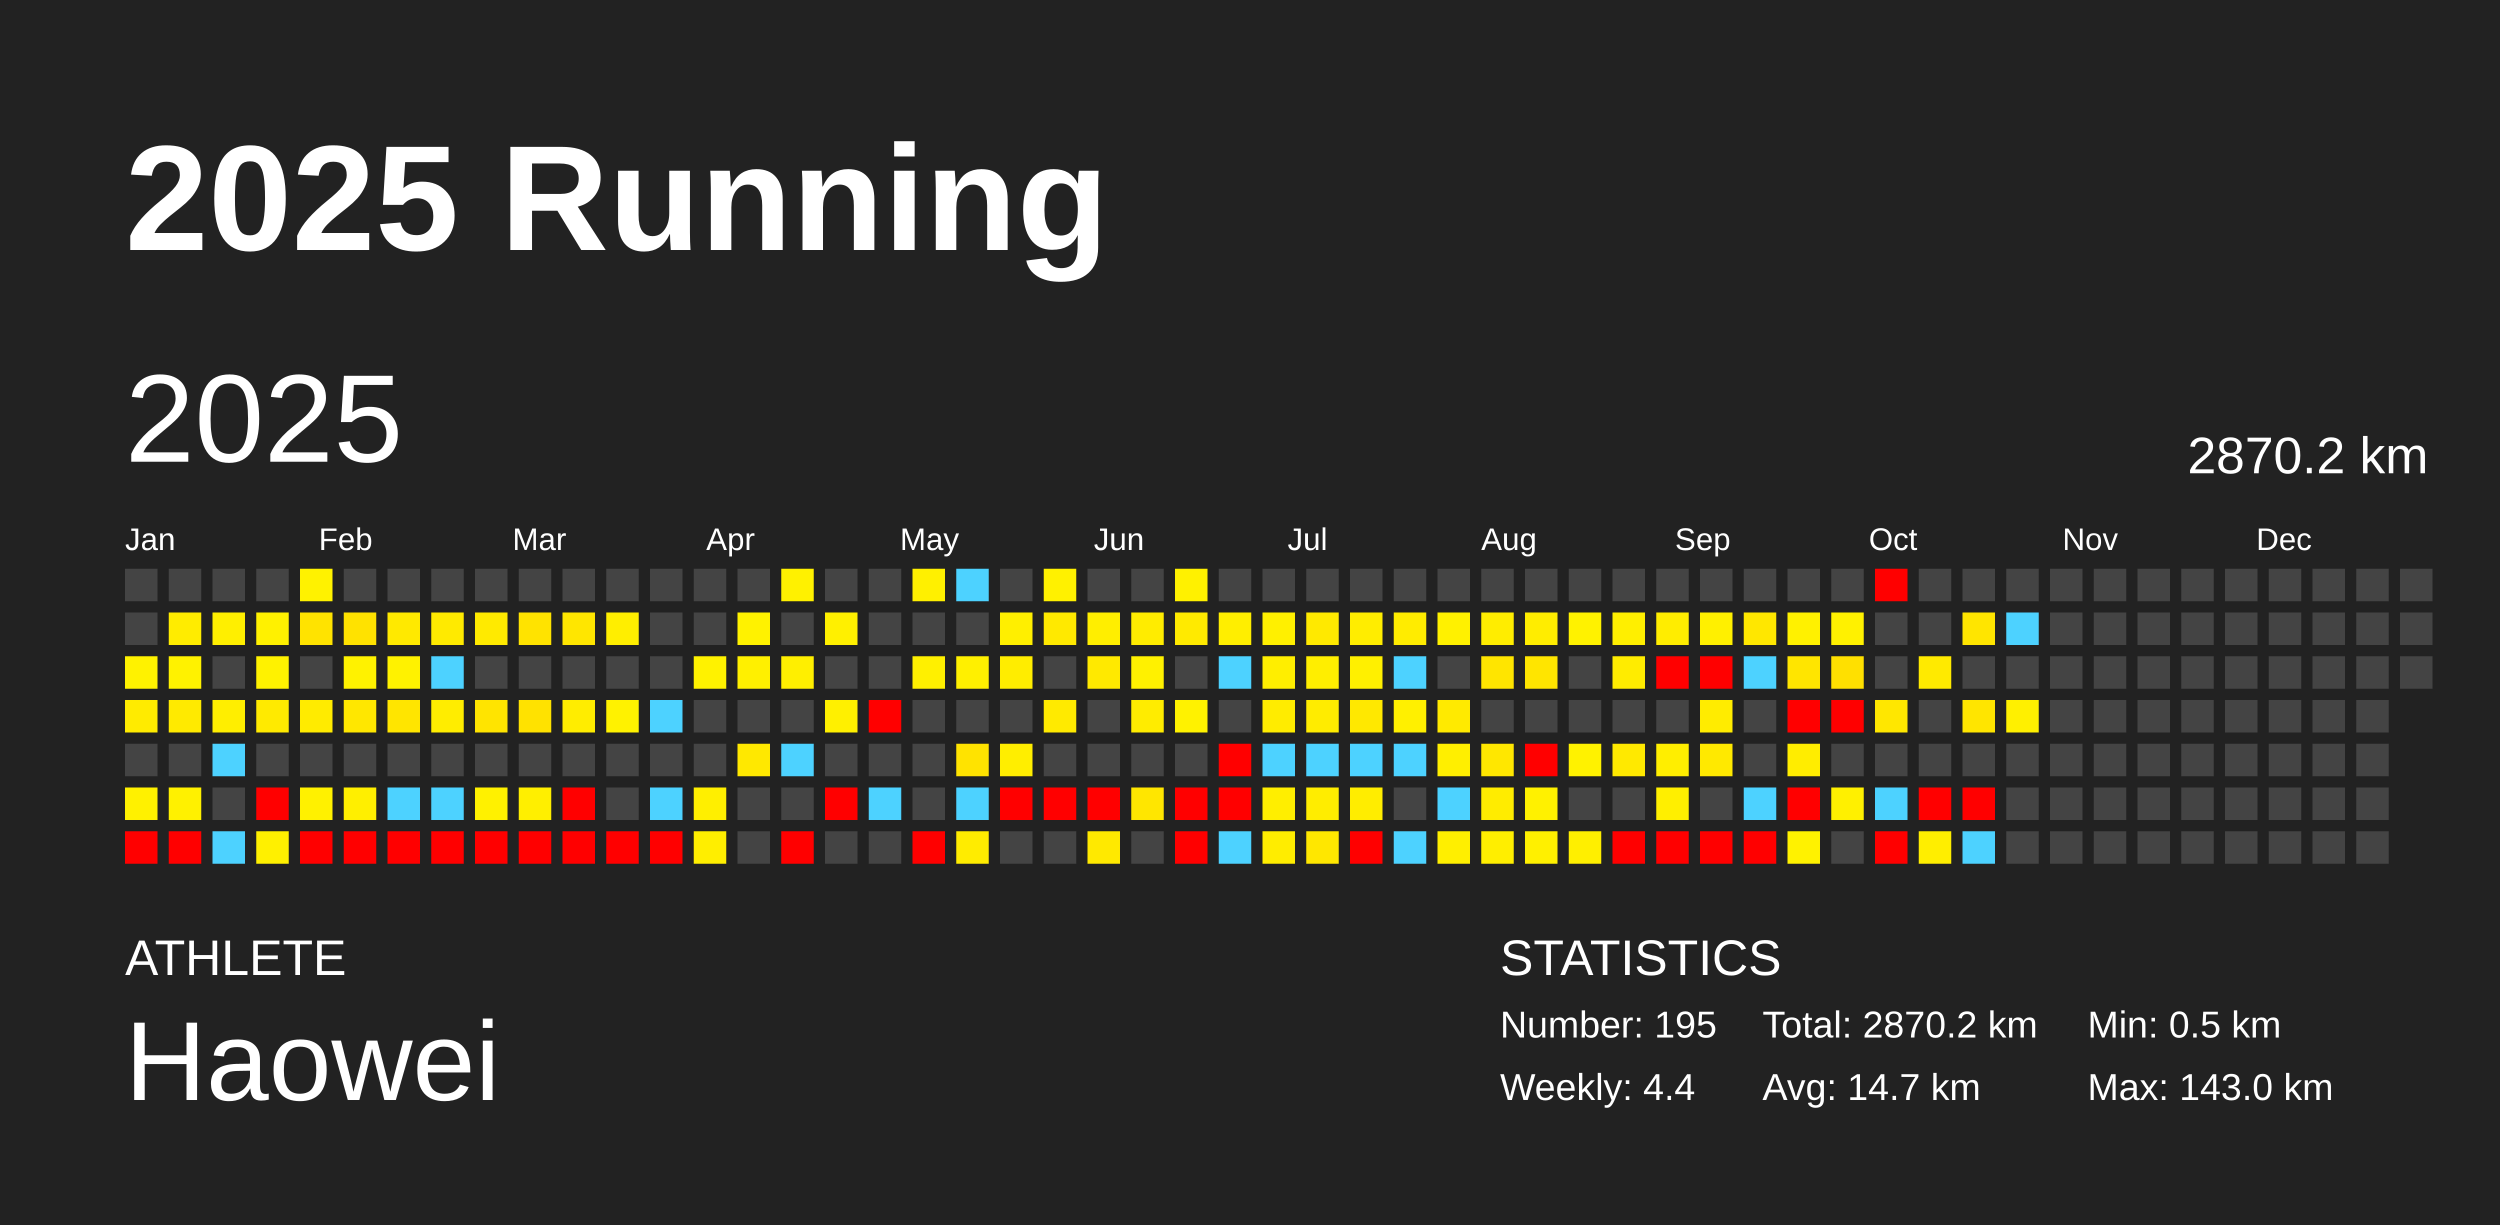
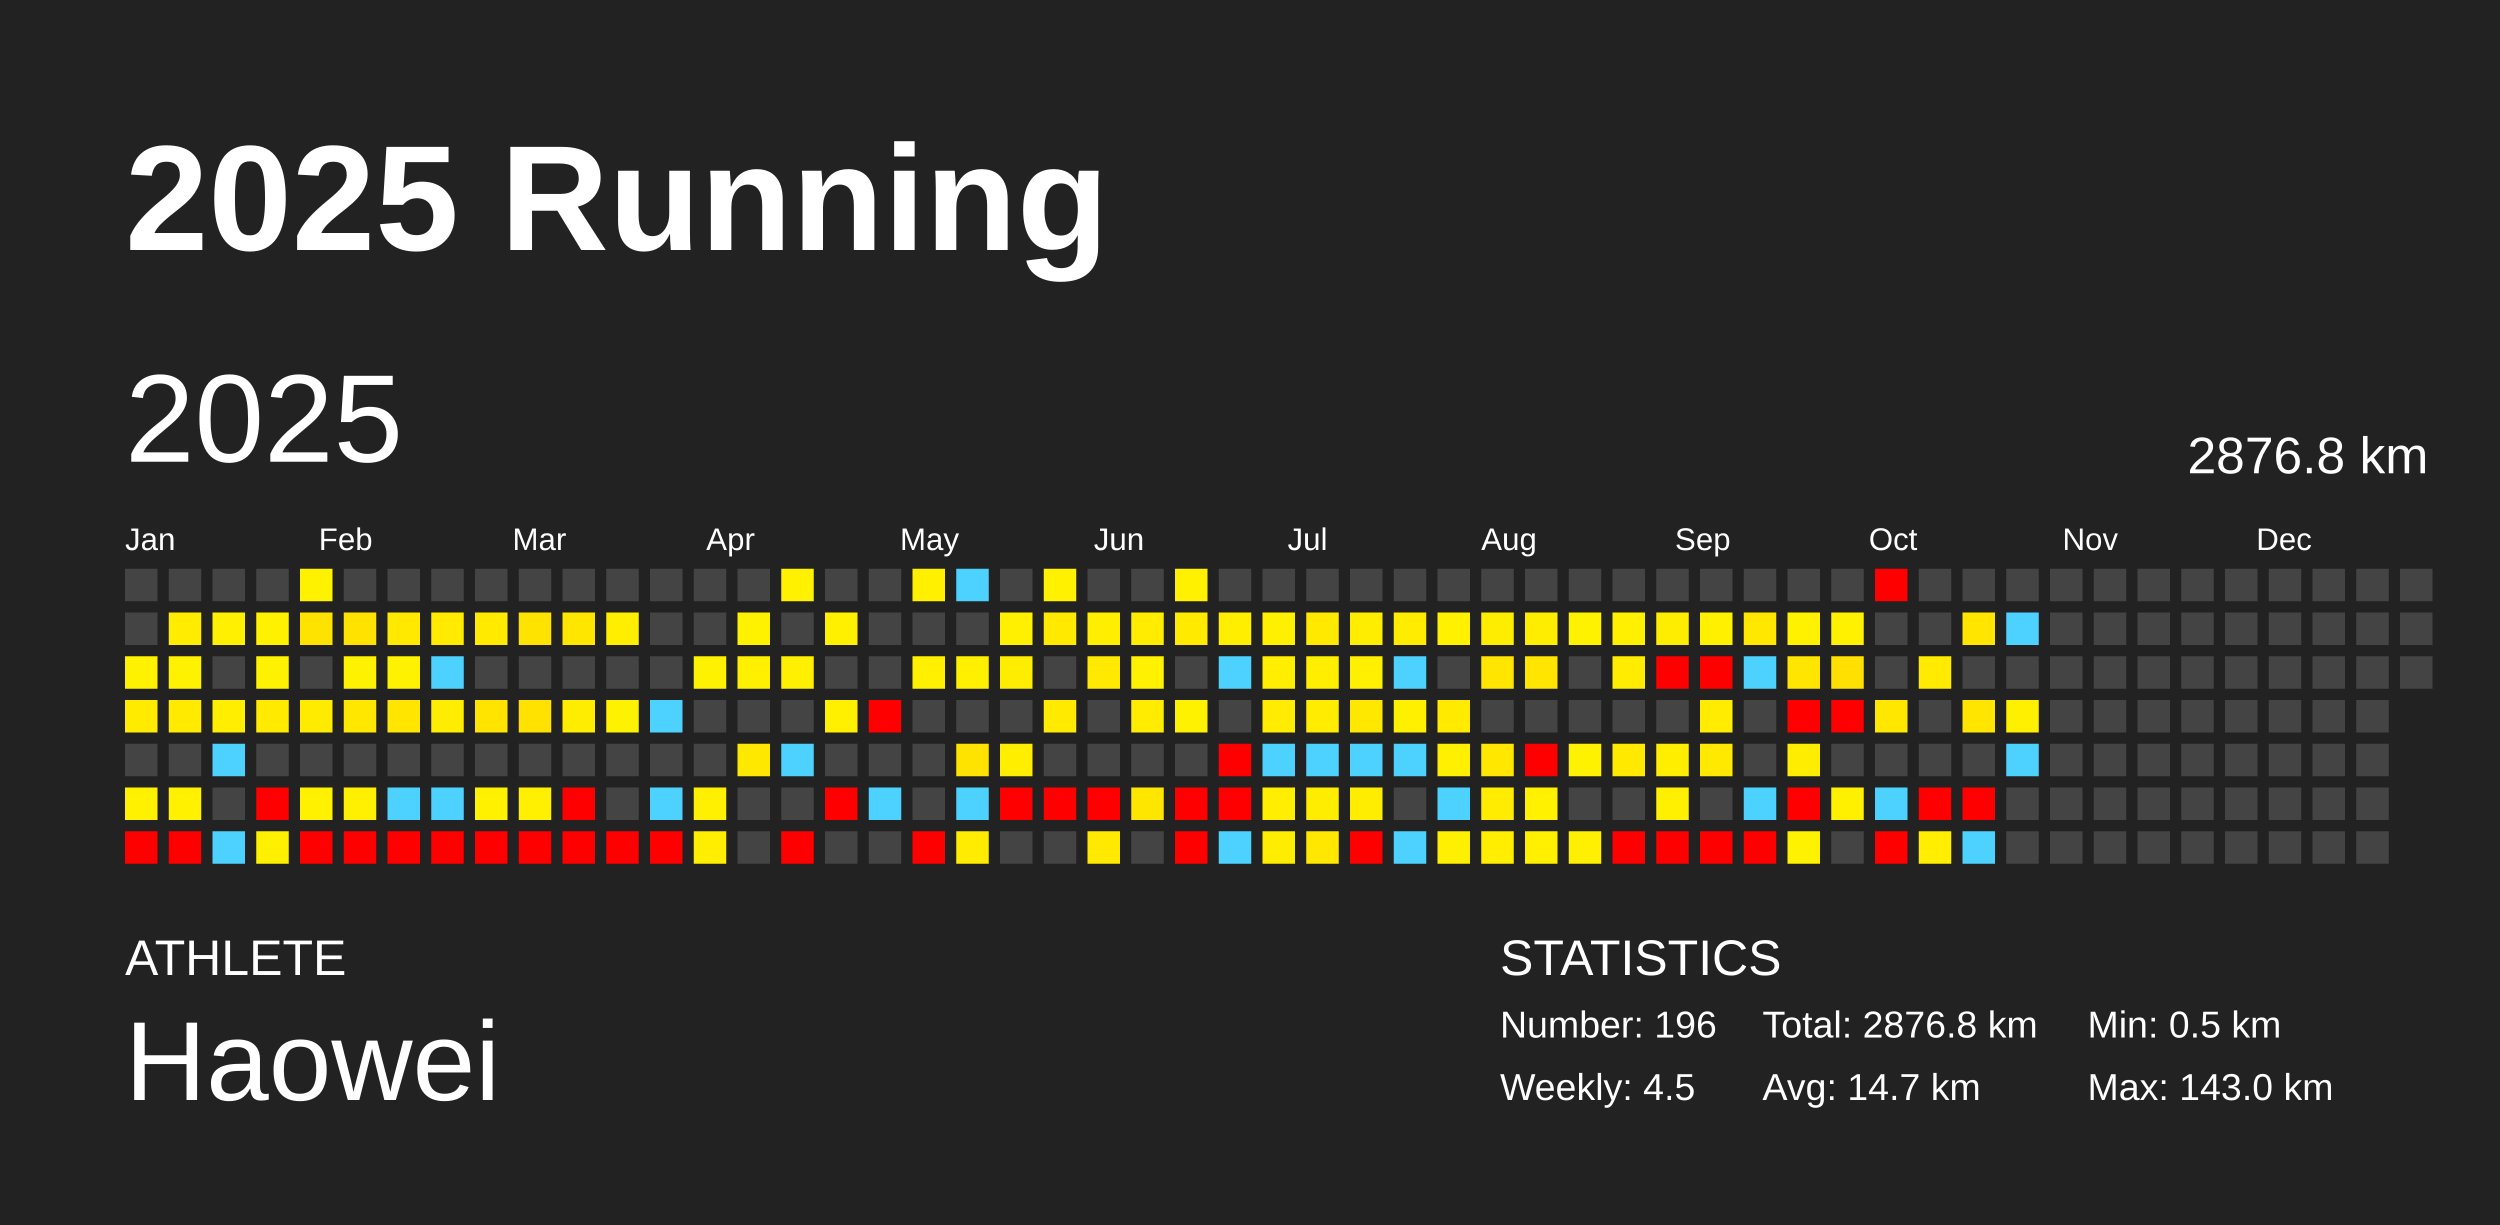
<svg xmlns="http://www.w3.org/2000/svg" baseProfile="full" height="98mm" version="1.1" viewBox="0,0,200,98" width="200mm">
  <defs />
  <rect fill="#222222" height="98" width="200" x="0" y="0" />
  <text fill="#FFFFFF" style="font-size:12px; font-family:Arial; font-weight:bold;" x="10" y="20">2025 Running</text>
  <text fill="#FFFFFF" style="font-size:4px; font-family:Arial" x="10" y="78">ATHLETE</text>
  <text fill="#FFFFFF" style="font-size:9px; font-family:Arial" x="10" y="88">Haowei</text>
  <text fill="#FFFFFF" style="font-size:4px; font-family:Arial" x="120" y="78">STATISTICS</text>
-   <text fill="#FFFFFF" style="font-size:3px; font-family:Arial" x="120" y="83">Number: 195</text>
-   <text fill="#FFFFFF" style="font-size:3px; font-family:Arial" x="120" y="88">Weekly: 4.4</text>
-   <text fill="#FFFFFF" style="font-size:3px; font-family:Arial" x="141" y="83">Total: 2870.2 km</text>
+   <text fill="#FFFFFF" style="font-size:3px; font-family:Arial" x="120" y="83">Number: 196</text>
+   <text fill="#FFFFFF" style="font-size:3px; font-family:Arial" x="120" y="88">Weekly: 4.5</text>
+   <text fill="#FFFFFF" style="font-size:3px; font-family:Arial" x="141" y="83">Total: 2876.8 km</text>
  <text fill="#FFFFFF" style="font-size:3px; font-family:Arial" x="141" y="88">Avg: 14.7 km</text>
  <text fill="#FFFFFF" style="font-size:3px; font-family:Arial" x="167" y="83">Min: 0.5 km</text>
  <text fill="#FFFFFF" style="font-size:3px; font-family:Arial" x="167" y="88">Max: 143.0 km</text>
  <text dominant-baseline="hanging" fill="#FFFFFF" style="font-size:10.0px; font-family:Arial;" x="10" y="30">2025</text>
-   <text dominant-baseline="hanging" fill="#FFFFFF" style="font-size:4.125px; font-family:Arial;" x="175" y="35">2870.2 km</text>
+   <text dominant-baseline="hanging" fill="#FFFFFF" style="font-size:4.125px; font-family:Arial;" x="175" y="35">2876.8 km</text>
  <text fill="#FFFFFF" style="font-size:2.5px; font-family:Arial" x="10.0" y="44">Jan</text>
  <text fill="#FFFFFF" style="font-size:2.5px; font-family:Arial" x="25.5" y="44">Feb</text>
  <text fill="#FFFFFF" style="font-size:2.5px; font-family:Arial" x="41.0" y="44">Mar</text>
  <text fill="#FFFFFF" style="font-size:2.5px; font-family:Arial" x="56.5" y="44">Apr</text>
  <text fill="#FFFFFF" style="font-size:2.5px; font-family:Arial" x="72.0" y="44">May</text>
  <text fill="#FFFFFF" style="font-size:2.5px; font-family:Arial" x="87.5" y="44">Jun</text>
  <text fill="#FFFFFF" style="font-size:2.5px; font-family:Arial" x="103.0" y="44">Jul</text>
  <text fill="#FFFFFF" style="font-size:2.5px; font-family:Arial" x="118.5" y="44">Aug</text>
  <text fill="#FFFFFF" style="font-size:2.5px; font-family:Arial" x="134.0" y="44">Sep</text>
  <text fill="#FFFFFF" style="font-size:2.5px; font-family:Arial" x="149.5" y="44">Oct</text>
  <text fill="#FFFFFF" style="font-size:2.5px; font-family:Arial" x="165.0" y="44">Nov</text>
  <text fill="#FFFFFF" style="font-size:2.5px; font-family:Arial" x="180.5" y="44">Dec</text>
  <rect fill="#444444" height="2.6" width="2.6" x="10.0" y="45.5" />
  <rect fill="#444444" height="2.6" width="2.6" x="10.0" y="49.0" />
  <rect fill="#fff200" height="2.6" width="2.6" x="10.0" y="52.5" />
  <rect fill="#ffeb00" height="2.6" width="2.6" x="10.0" y="56.0" />
  <rect fill="#444444" height="2.6" width="2.6" x="10.0" y="59.5" />
  <rect fill="#fff100" height="2.6" width="2.6" x="10.0" y="63.0" />
  <rect fill="red" height="2.6" width="2.6" x="10.0" y="66.5" />
  <rect fill="#444444" height="2.6" width="2.6" x="13.5" y="45.5" />
  <rect fill="#ffec00" height="2.6" width="2.6" x="13.5" y="49.0" />
  <rect fill="#fff200" height="2.6" width="2.6" x="13.5" y="52.5" />
  <rect fill="#ffea00" height="2.6" width="2.6" x="13.5" y="56.0" />
  <rect fill="#444444" height="2.6" width="2.6" x="13.5" y="59.5" />
  <rect fill="#fff100" height="2.6" width="2.6" x="13.5" y="63.0" />
  <rect fill="red" height="2.6" width="2.6" x="13.5" y="66.5" />
  <rect fill="#444444" height="2.6" width="2.6" x="17.0" y="45.5" />
  <rect fill="#ffef00" height="2.6" width="2.6" x="17.0" y="49.0" />
  <rect fill="#444444" height="2.6" width="2.6" x="17.0" y="52.5" />
  <rect fill="#ffee00" height="2.6" width="2.6" x="17.0" y="56.0" />
  <rect fill="#4dd2ff" height="2.6" width="2.6" x="17.0" y="59.5" />
  <rect fill="#444444" height="2.6" width="2.6" x="17.0" y="63.0" />
  <rect fill="#4dd2ff" height="2.6" width="2.6" x="17.0" y="66.5" />
  <rect fill="#444444" height="2.6" width="2.6" x="20.5" y="45.5" />
  <rect fill="#fff100" height="2.6" width="2.6" x="20.5" y="49.0" />
  <rect fill="#fff200" height="2.6" width="2.6" x="20.5" y="52.5" />
  <rect fill="#ffea00" height="2.6" width="2.6" x="20.5" y="56.0" />
  <rect fill="#444444" height="2.6" width="2.6" x="20.5" y="59.5" />
  <rect fill="red" height="2.6" width="2.6" x="20.5" y="63.0" />
  <rect fill="#fff000" height="2.6" width="2.6" x="20.5" y="66.5" />
  <rect fill="#fff200" height="2.6" width="2.6" x="24.0" y="45.5" />
  <rect fill="#ffe300" height="2.6" width="2.6" x="24.0" y="49.0" />
  <rect fill="#444444" height="2.6" width="2.6" x="24.0" y="52.5" />
  <rect fill="#ffeb00" height="2.6" width="2.6" x="24.0" y="56.0" />
  <rect fill="#444444" height="2.6" width="2.6" x="24.0" y="59.5" />
  <rect fill="#fff100" height="2.6" width="2.6" x="24.0" y="63.0" />
  <rect fill="red" height="2.6" width="2.6" x="24.0" y="66.5" />
  <rect fill="#444444" height="2.6" width="2.6" x="27.5" y="45.5" />
  <rect fill="#ffe200" height="2.6" width="2.6" x="27.5" y="49.0" />
  <rect fill="#fff200" height="2.6" width="2.6" x="27.5" y="52.5" />
  <rect fill="#ffe700" height="2.6" width="2.6" x="27.5" y="56.0" />
  <rect fill="#444444" height="2.6" width="2.6" x="27.5" y="59.5" />
  <rect fill="#ffef00" height="2.6" width="2.6" x="27.5" y="63.0" />
  <rect fill="red" height="2.6" width="2.6" x="27.5" y="66.5" />
  <rect fill="#444444" height="2.6" width="2.6" x="31.0" y="45.5" />
  <rect fill="#ffe900" height="2.6" width="2.6" x="31.0" y="49.0" />
  <rect fill="#fff200" height="2.6" width="2.6" x="31.0" y="52.5" />
  <rect fill="#ffe500" height="2.6" width="2.6" x="31.0" y="56.0" />
  <rect fill="#444444" height="2.6" width="2.6" x="31.0" y="59.5" />
  <rect fill="#4dd2ff" height="2.6" width="2.6" x="31.0" y="63.0" />
  <rect fill="red" height="2.6" width="2.6" x="31.0" y="66.5" />
  <rect fill="#444444" height="2.6" width="2.6" x="34.5" y="45.5" />
  <rect fill="#ffea00" height="2.6" width="2.6" x="34.5" y="49.0" />
  <rect fill="#4dd2ff" height="2.6" width="2.6" x="34.5" y="52.5" />
  <rect fill="#ffed00" height="2.6" width="2.6" x="34.5" y="56.0" />
  <rect fill="#444444" height="2.6" width="2.6" x="34.5" y="59.5" />
  <rect fill="#4dd2ff" height="2.6" width="2.6" x="34.5" y="63.0" />
  <rect fill="red" height="2.6" width="2.6" x="34.5" y="66.5" />
  <rect fill="#444444" height="2.6" width="2.6" x="38.0" y="45.5" />
  <rect fill="#ffea00" height="2.6" width="2.6" x="38.0" y="49.0" />
  <rect fill="#444444" height="2.6" width="2.6" x="38.0" y="52.5" />
  <rect fill="#ffe400" height="2.6" width="2.6" x="38.0" y="56.0" />
  <rect fill="#444444" height="2.6" width="2.6" x="38.0" y="59.5" />
  <rect fill="#fff100" height="2.6" width="2.6" x="38.0" y="63.0" />
  <rect fill="red" height="2.6" width="2.6" x="38.0" y="66.5" />
  <rect fill="#444444" height="2.6" width="2.6" x="41.5" y="45.5" />
  <rect fill="#ffe300" height="2.6" width="2.6" x="41.5" y="49.0" />
  <rect fill="#444444" height="2.6" width="2.6" x="41.5" y="52.5" />
  <rect fill="#ffe200" height="2.6" width="2.6" x="41.5" y="56.0" />
  <rect fill="#444444" height="2.6" width="2.6" x="41.5" y="59.5" />
  <rect fill="#ffef00" height="2.6" width="2.6" x="41.5" y="63.0" />
  <rect fill="red" height="2.6" width="2.6" x="41.5" y="66.5" />
  <rect fill="#444444" height="2.6" width="2.6" x="45.0" y="45.5" />
  <rect fill="#ffe600" height="2.6" width="2.6" x="45.0" y="49.0" />
  <rect fill="#444444" height="2.6" width="2.6" x="45.0" y="52.5" />
  <rect fill="#ffed00" height="2.6" width="2.6" x="45.0" y="56.0" />
  <rect fill="#444444" height="2.6" width="2.6" x="45.0" y="59.5" />
  <rect fill="red" height="2.6" width="2.6" x="45.0" y="63.0" />
  <rect fill="red" height="2.6" width="2.6" x="45.0" y="66.5" />
  <rect fill="#444444" height="2.6" width="2.6" x="48.5" y="45.5" />
  <rect fill="#ffee00" height="2.6" width="2.6" x="48.5" y="49.0" />
  <rect fill="#444444" height="2.6" width="2.6" x="48.5" y="52.5" />
  <rect fill="#fff200" height="2.6" width="2.6" x="48.5" y="56.0" />
  <rect fill="#444444" height="2.6" width="2.6" x="48.5" y="59.5" />
  <rect fill="#444444" height="2.6" width="2.6" x="48.5" y="63.0" />
  <rect fill="red" height="2.6" width="2.6" x="48.5" y="66.5" />
  <rect fill="#444444" height="2.6" width="2.6" x="52.0" y="45.5" />
  <rect fill="#444444" height="2.6" width="2.6" x="52.0" y="49.0" />
  <rect fill="#444444" height="2.6" width="2.6" x="52.0" y="52.5" />
  <rect fill="#4dd2ff" height="2.6" width="2.6" x="52.0" y="56.0" />
  <rect fill="#444444" height="2.6" width="2.6" x="52.0" y="59.5" />
  <rect fill="#4dd2ff" height="2.6" width="2.6" x="52.0" y="63.0" />
  <rect fill="red" height="2.6" width="2.6" x="52.0" y="66.5" />
  <rect fill="#444444" height="2.6" width="2.6" x="55.5" y="45.5" />
  <rect fill="#444444" height="2.6" width="2.6" x="55.5" y="49.0" />
  <rect fill="#fff200" height="2.6" width="2.6" x="55.5" y="52.5" />
  <rect fill="#444444" height="2.6" width="2.6" x="55.5" y="56.0" />
  <rect fill="#444444" height="2.6" width="2.6" x="55.5" y="59.5" />
  <rect fill="#ffef00" height="2.6" width="2.6" x="55.5" y="63.0" />
  <rect fill="#ffee00" height="2.6" width="2.6" x="55.5" y="66.5" />
  <rect fill="#444444" height="2.6" width="2.6" x="59.0" y="45.5" />
  <rect fill="#fff200" height="2.6" width="2.6" x="59.0" y="49.0" />
  <rect fill="#fff000" height="2.6" width="2.6" x="59.0" y="52.5" />
  <rect fill="#444444" height="2.6" width="2.6" x="59.0" y="56.0" />
  <rect fill="#ffe800" height="2.6" width="2.6" x="59.0" y="59.5" />
  <rect fill="#444444" height="2.6" width="2.6" x="59.0" y="63.0" />
  <rect fill="#444444" height="2.6" width="2.6" x="59.0" y="66.5" />
  <rect fill="#fff100" height="2.6" width="2.6" x="62.5" y="45.5" />
  <rect fill="#444444" height="2.6" width="2.6" x="62.5" y="49.0" />
  <rect fill="#ffef00" height="2.6" width="2.6" x="62.5" y="52.5" />
  <rect fill="#444444" height="2.6" width="2.6" x="62.5" y="56.0" />
  <rect fill="#4dd2ff" height="2.6" width="2.6" x="62.5" y="59.5" />
  <rect fill="#444444" height="2.6" width="2.6" x="62.5" y="63.0" />
  <rect fill="red" height="2.6" width="2.6" x="62.5" y="66.5" />
  <rect fill="#444444" height="2.6" width="2.6" x="66.0" y="45.5" />
  <rect fill="#fff000" height="2.6" width="2.6" x="66.0" y="49.0" />
  <rect fill="#444444" height="2.6" width="2.6" x="66.0" y="52.5" />
  <rect fill="#fff000" height="2.6" width="2.6" x="66.0" y="56.0" />
  <rect fill="#444444" height="2.6" width="2.6" x="66.0" y="59.5" />
  <rect fill="red" height="2.6" width="2.6" x="66.0" y="63.0" />
  <rect fill="#444444" height="2.6" width="2.6" x="66.0" y="66.5" />
  <rect fill="#444444" height="2.6" width="2.6" x="69.5" y="45.5" />
  <rect fill="#444444" height="2.6" width="2.6" x="69.5" y="49.0" />
  <rect fill="#444444" height="2.6" width="2.6" x="69.5" y="52.5" />
  <rect fill="red" height="2.6" width="2.6" x="69.5" y="56.0" />
  <rect fill="#444444" height="2.6" width="2.6" x="69.5" y="59.5" />
  <rect fill="#4dd2ff" height="2.6" width="2.6" x="69.5" y="63.0" />
  <rect fill="#444444" height="2.6" width="2.6" x="69.5" y="66.5" />
  <rect fill="#fff000" height="2.6" width="2.6" x="73.0" y="45.5" />
  <rect fill="#444444" height="2.6" width="2.6" x="73.0" y="49.0" />
  <rect fill="#fff000" height="2.6" width="2.6" x="73.0" y="52.5" />
  <rect fill="#444444" height="2.6" width="2.6" x="73.0" y="56.0" />
  <rect fill="#444444" height="2.6" width="2.6" x="73.0" y="59.5" />
  <rect fill="#444444" height="2.6" width="2.6" x="73.0" y="63.0" />
  <rect fill="red" height="2.6" width="2.6" x="73.0" y="66.5" />
  <rect fill="#4dd2ff" height="2.6" width="2.6" x="76.5" y="45.5" />
  <rect fill="#444444" height="2.6" width="2.6" x="76.5" y="49.0" />
  <rect fill="#fff000" height="2.6" width="2.6" x="76.5" y="52.5" />
  <rect fill="#444444" height="2.6" width="2.6" x="76.5" y="56.0" />
  <rect fill="#ffe300" height="2.6" width="2.6" x="76.5" y="59.5" />
  <rect fill="#4dd2ff" height="2.6" width="2.6" x="76.5" y="63.0" />
  <rect fill="#ffec00" height="2.6" width="2.6" x="76.5" y="66.5" />
  <rect fill="#444444" height="2.6" width="2.6" x="80.0" y="45.5" />
  <rect fill="#ffef00" height="2.6" width="2.6" x="80.0" y="49.0" />
  <rect fill="#ffed00" height="2.6" width="2.6" x="80.0" y="52.5" />
  <rect fill="#444444" height="2.6" width="2.6" x="80.0" y="56.0" />
  <rect fill="#ffee00" height="2.6" width="2.6" x="80.0" y="59.5" />
  <rect fill="red" height="2.6" width="2.6" x="80.0" y="63.0" />
  <rect fill="#444444" height="2.6" width="2.6" x="80.0" y="66.5" />
  <rect fill="#fff100" height="2.6" width="2.6" x="83.5" y="45.5" />
  <rect fill="#ffe900" height="2.6" width="2.6" x="83.5" y="49.0" />
  <rect fill="#444444" height="2.6" width="2.6" x="83.5" y="52.5" />
  <rect fill="#ffea00" height="2.6" width="2.6" x="83.5" y="56.0" />
  <rect fill="#444444" height="2.6" width="2.6" x="83.5" y="59.5" />
  <rect fill="red" height="2.6" width="2.6" x="83.5" y="63.0" />
  <rect fill="#444444" height="2.6" width="2.6" x="83.5" y="66.5" />
  <rect fill="#444444" height="2.6" width="2.6" x="87.0" y="45.5" />
  <rect fill="#ffee00" height="2.6" width="2.6" x="87.0" y="49.0" />
  <rect fill="#ffe900" height="2.6" width="2.6" x="87.0" y="52.5" />
  <rect fill="#444444" height="2.6" width="2.6" x="87.0" y="56.0" />
  <rect fill="#444444" height="2.6" width="2.6" x="87.0" y="59.5" />
  <rect fill="red" height="2.6" width="2.6" x="87.0" y="63.0" />
  <rect fill="#ffe900" height="2.6" width="2.6" x="87.0" y="66.5" />
  <rect fill="#444444" height="2.6" width="2.6" x="90.5" y="45.5" />
  <rect fill="#ffec00" height="2.6" width="2.6" x="90.5" y="49.0" />
  <rect fill="#fff100" height="2.6" width="2.6" x="90.5" y="52.5" />
  <rect fill="#ffec00" height="2.6" width="2.6" x="90.5" y="56.0" />
  <rect fill="#444444" height="2.6" width="2.6" x="90.5" y="59.5" />
  <rect fill="#ffe600" height="2.6" width="2.6" x="90.5" y="63.0" />
  <rect fill="#444444" height="2.6" width="2.6" x="90.5" y="66.5" />
  <rect fill="#fff100" height="2.6" width="2.6" x="94.0" y="45.5" />
  <rect fill="#ffea00" height="2.6" width="2.6" x="94.0" y="49.0" />
  <rect fill="#444444" height="2.6" width="2.6" x="94.0" y="52.5" />
  <rect fill="#fff200" height="2.6" width="2.6" x="94.0" y="56.0" />
  <rect fill="#444444" height="2.6" width="2.6" x="94.0" y="59.5" />
  <rect fill="red" height="2.6" width="2.6" x="94.0" y="63.0" />
  <rect fill="red" height="2.6" width="2.6" x="94.0" y="66.5" />
  <rect fill="#444444" height="2.6" width="2.6" x="97.5" y="45.5" />
  <rect fill="#ffee00" height="2.6" width="2.6" x="97.5" y="49.0" />
  <rect fill="#4dd2ff" height="2.6" width="2.6" x="97.5" y="52.5" />
  <rect fill="#444444" height="2.6" width="2.6" x="97.5" y="56.0" />
  <rect fill="red" height="2.6" width="2.6" x="97.5" y="59.5" />
  <rect fill="red" height="2.6" width="2.6" x="97.5" y="63.0" />
  <rect fill="#4dd2ff" height="2.6" width="2.6" x="97.5" y="66.5" />
  <rect fill="#444444" height="2.6" width="2.6" x="101.0" y="45.5" />
  <rect fill="#fff000" height="2.6" width="2.6" x="101.0" y="49.0" />
  <rect fill="#ffee00" height="2.6" width="2.6" x="101.0" y="52.5" />
  <rect fill="#ffec00" height="2.6" width="2.6" x="101.0" y="56.0" />
  <rect fill="#4dd2ff" height="2.6" width="2.6" x="101.0" y="59.5" />
  <rect fill="#ffee00" height="2.6" width="2.6" x="101.0" y="63.0" />
  <rect fill="#ffed00" height="2.6" width="2.6" x="101.0" y="66.5" />
  <rect fill="#444444" height="2.6" width="2.6" x="104.5" y="45.5" />
  <rect fill="#ffe900" height="2.6" width="2.6" x="104.5" y="49.0" />
  <rect fill="#ffee00" height="2.6" width="2.6" x="104.5" y="52.5" />
  <rect fill="#ffec00" height="2.6" width="2.6" x="104.5" y="56.0" />
  <rect fill="#4dd2ff" height="2.6" width="2.6" x="104.5" y="59.5" />
  <rect fill="#ffed00" height="2.6" width="2.6" x="104.5" y="63.0" />
  <rect fill="#ffe700" height="2.6" width="2.6" x="104.5" y="66.5" />
  <rect fill="#444444" height="2.6" width="2.6" x="108.0" y="45.5" />
  <rect fill="#ffed00" height="2.6" width="2.6" x="108.0" y="49.0" />
  <rect fill="#fff000" height="2.6" width="2.6" x="108.0" y="52.5" />
  <rect fill="#ffe800" height="2.6" width="2.6" x="108.0" y="56.0" />
  <rect fill="#4dd2ff" height="2.6" width="2.6" x="108.0" y="59.5" />
  <rect fill="#ffed00" height="2.6" width="2.6" x="108.0" y="63.0" />
  <rect fill="red" height="2.6" width="2.6" x="108.0" y="66.5" />
  <rect fill="#444444" height="2.6" width="2.6" x="111.5" y="45.5" />
  <rect fill="#ffec00" height="2.6" width="2.6" x="111.5" y="49.0" />
  <rect fill="#4dd2ff" height="2.6" width="2.6" x="111.5" y="52.5" />
  <rect fill="#fff000" height="2.6" width="2.6" x="111.5" y="56.0" />
  <rect fill="#4dd2ff" height="2.6" width="2.6" x="111.5" y="59.5" />
  <rect fill="#444444" height="2.6" width="2.6" x="111.5" y="63.0" />
  <rect fill="#4dd2ff" height="2.6" width="2.6" x="111.5" y="66.5" />
  <rect fill="#444444" height="2.6" width="2.6" x="115.0" y="45.5" />
  <rect fill="#fff100" height="2.6" width="2.6" x="115.0" y="49.0" />
  <rect fill="#444444" height="2.6" width="2.6" x="115.0" y="52.5" />
  <rect fill="#ffea00" height="2.6" width="2.6" x="115.0" y="56.0" />
  <rect fill="#ffef00" height="2.6" width="2.6" x="115.0" y="59.5" />
  <rect fill="#4dd2ff" height="2.6" width="2.6" x="115.0" y="63.0" />
  <rect fill="#ffef00" height="2.6" width="2.6" x="115.0" y="66.5" />
  <rect fill="#444444" height="2.6" width="2.6" x="118.5" y="45.5" />
  <rect fill="#ffed00" height="2.6" width="2.6" x="118.5" y="49.0" />
  <rect fill="#ffe500" height="2.6" width="2.6" x="118.5" y="52.5" />
  <rect fill="#444444" height="2.6" width="2.6" x="118.5" y="56.0" />
  <rect fill="#ffe700" height="2.6" width="2.6" x="118.5" y="59.5" />
  <rect fill="#ffec00" height="2.6" width="2.6" x="118.5" y="63.0" />
  <rect fill="#ffee00" height="2.6" width="2.6" x="118.5" y="66.5" />
  <rect fill="#444444" height="2.6" width="2.6" x="122.0" y="45.5" />
  <rect fill="#ffed00" height="2.6" width="2.6" x="122.0" y="49.0" />
  <rect fill="#ffe500" height="2.6" width="2.6" x="122.0" y="52.5" />
  <rect fill="#444444" height="2.6" width="2.6" x="122.0" y="56.0" />
  <rect fill="red" height="2.6" width="2.6" x="122.0" y="59.5" />
  <rect fill="#fff100" height="2.6" width="2.6" x="122.0" y="63.0" />
  <rect fill="#fff000" height="2.6" width="2.6" x="122.0" y="66.5" />
  <rect fill="#444444" height="2.6" width="2.6" x="125.5" y="45.5" />
  <rect fill="#fff200" height="2.6" width="2.6" x="125.5" y="49.0" />
  <rect fill="#444444" height="2.6" width="2.6" x="125.5" y="52.5" />
  <rect fill="#444444" height="2.6" width="2.6" x="125.5" y="56.0" />
  <rect fill="#fff200" height="2.6" width="2.6" x="125.5" y="59.5" />
  <rect fill="#444444" height="2.6" width="2.6" x="125.5" y="63.0" />
  <rect fill="#ffef00" height="2.6" width="2.6" x="125.5" y="66.5" />
  <rect fill="#444444" height="2.6" width="2.6" x="129.0" y="45.5" />
  <rect fill="#ffef00" height="2.6" width="2.6" x="129.0" y="49.0" />
  <rect fill="#ffec00" height="2.6" width="2.6" x="129.0" y="52.5" />
  <rect fill="#444444" height="2.6" width="2.6" x="129.0" y="56.0" />
  <rect fill="#ffe900" height="2.6" width="2.6" x="129.0" y="59.5" />
  <rect fill="#444444" height="2.6" width="2.6" x="129.0" y="63.0" />
  <rect fill="red" height="2.6" width="2.6" x="129.0" y="66.5" />
  <rect fill="#444444" height="2.6" width="2.6" x="132.5" y="45.5" />
  <rect fill="#ffed00" height="2.6" width="2.6" x="132.5" y="49.0" />
  <rect fill="red" height="2.6" width="2.6" x="132.5" y="52.5" />
  <rect fill="#444444" height="2.6" width="2.6" x="132.5" y="56.0" />
  <rect fill="#ffee00" height="2.6" width="2.6" x="132.5" y="59.5" />
  <rect fill="#ffef00" height="2.6" width="2.6" x="132.5" y="63.0" />
  <rect fill="red" height="2.6" width="2.6" x="132.5" y="66.5" />
  <rect fill="#444444" height="2.6" width="2.6" x="136.0" y="45.5" />
  <rect fill="#fff000" height="2.6" width="2.6" x="136.0" y="49.0" />
  <rect fill="red" height="2.6" width="2.6" x="136.0" y="52.5" />
  <rect fill="#ffec00" height="2.6" width="2.6" x="136.0" y="56.0" />
  <rect fill="#ffe900" height="2.6" width="2.6" x="136.0" y="59.5" />
  <rect fill="#444444" height="2.6" width="2.6" x="136.0" y="63.0" />
  <rect fill="red" height="2.6" width="2.6" x="136.0" y="66.5" />
  <rect fill="#444444" height="2.6" width="2.6" x="139.5" y="45.5" />
  <rect fill="#ffe700" height="2.6" width="2.6" x="139.5" y="49.0" />
  <rect fill="#4dd2ff" height="2.6" width="2.6" x="139.5" y="52.5" />
  <rect fill="#444444" height="2.6" width="2.6" x="139.5" y="56.0" />
  <rect fill="#444444" height="2.6" width="2.6" x="139.5" y="59.5" />
  <rect fill="#4dd2ff" height="2.6" width="2.6" x="139.5" y="63.0" />
  <rect fill="red" height="2.6" width="2.6" x="139.5" y="66.5" />
  <rect fill="#444444" height="2.6" width="2.6" x="143.0" y="45.5" />
  <rect fill="#fff100" height="2.6" width="2.6" x="143.0" y="49.0" />
  <rect fill="#ffe500" height="2.6" width="2.6" x="143.0" y="52.5" />
  <rect fill="red" height="2.6" width="2.6" x="143.0" y="56.0" />
  <rect fill="#ffed00" height="2.6" width="2.6" x="143.0" y="59.5" />
  <rect fill="red" height="2.6" width="2.6" x="143.0" y="63.0" />
  <rect fill="#fff200" height="2.6" width="2.6" x="143.0" y="66.5" />
  <rect fill="#444444" height="2.6" width="2.6" x="146.5" y="45.5" />
  <rect fill="#fff100" height="2.6" width="2.6" x="146.5" y="49.0" />
  <rect fill="#ffe000" height="2.6" width="2.6" x="146.5" y="52.5" />
  <rect fill="red" height="2.6" width="2.6" x="146.5" y="56.0" />
  <rect fill="#444444" height="2.6" width="2.6" x="146.5" y="59.5" />
  <rect fill="#fff000" height="2.6" width="2.6" x="146.5" y="63.0" />
  <rect fill="#444444" height="2.6" width="2.6" x="146.5" y="66.5" />
  <rect fill="red" height="2.6" width="2.6" x="150.0" y="45.5" />
  <rect fill="#444444" height="2.6" width="2.6" x="150.0" y="49.0" />
  <rect fill="#444444" height="2.6" width="2.6" x="150.0" y="52.5" />
  <rect fill="#ffe700" height="2.6" width="2.6" x="150.0" y="56.0" />
  <rect fill="#444444" height="2.6" width="2.6" x="150.0" y="59.5" />
  <rect fill="#4dd2ff" height="2.6" width="2.6" x="150.0" y="63.0" />
  <rect fill="red" height="2.6" width="2.6" x="150.0" y="66.5" />
  <rect fill="#444444" height="2.6" width="2.6" x="153.5" y="45.5" />
  <rect fill="#444444" height="2.6" width="2.6" x="153.5" y="49.0" />
  <rect fill="#ffea00" height="2.6" width="2.6" x="153.5" y="52.5" />
  <rect fill="#444444" height="2.6" width="2.6" x="153.5" y="56.0" />
  <rect fill="#444444" height="2.6" width="2.6" x="153.5" y="59.5" />
  <rect fill="red" height="2.6" width="2.6" x="153.5" y="63.0" />
  <rect fill="#ffee00" height="2.6" width="2.6" x="153.5" y="66.5" />
  <rect fill="#444444" height="2.6" width="2.6" x="157.0" y="45.5" />
  <rect fill="#ffe500" height="2.6" width="2.6" x="157.0" y="49.0" />
  <rect fill="#444444" height="2.6" width="2.6" x="157.0" y="52.5" />
  <rect fill="#ffe500" height="2.6" width="2.6" x="157.0" y="56.0" />
  <rect fill="#444444" height="2.6" width="2.6" x="157.0" y="59.5" />
  <rect fill="red" height="2.6" width="2.6" x="157.0" y="63.0" />
  <rect fill="#4dd2ff" height="2.6" width="2.6" x="157.0" y="66.5" />
  <rect fill="#444444" height="2.6" width="2.6" x="160.5" y="45.5" />
  <rect fill="#4dd2ff" height="2.6" width="2.6" x="160.5" y="49.0" />
  <rect fill="#444444" height="2.6" width="2.6" x="160.5" y="52.5" />
  <rect fill="#fff000" height="2.6" width="2.6" x="160.5" y="56.0" />
-   <rect fill="#444444" height="2.6" width="2.6" x="160.5" y="59.5" />
+   <rect fill="#4dd2ff" height="2.6" width="2.6" x="160.5" y="59.5" />
  <rect fill="#444444" height="2.6" width="2.6" x="160.5" y="63.0" />
  <rect fill="#444444" height="2.6" width="2.6" x="160.5" y="66.5" />
  <rect fill="#444444" height="2.6" width="2.6" x="164.0" y="45.5" />
  <rect fill="#444444" height="2.6" width="2.6" x="164.0" y="49.0" />
  <rect fill="#444444" height="2.6" width="2.6" x="164.0" y="52.5" />
  <rect fill="#444444" height="2.6" width="2.6" x="164.0" y="56.0" />
  <rect fill="#444444" height="2.6" width="2.6" x="164.0" y="59.5" />
  <rect fill="#444444" height="2.6" width="2.6" x="164.0" y="63.0" />
  <rect fill="#444444" height="2.6" width="2.6" x="164.0" y="66.5" />
  <rect fill="#444444" height="2.6" width="2.6" x="167.5" y="45.5" />
  <rect fill="#444444" height="2.6" width="2.6" x="167.5" y="49.0" />
  <rect fill="#444444" height="2.6" width="2.6" x="167.5" y="52.5" />
  <rect fill="#444444" height="2.6" width="2.6" x="167.5" y="56.0" />
  <rect fill="#444444" height="2.6" width="2.6" x="167.5" y="59.5" />
  <rect fill="#444444" height="2.6" width="2.6" x="167.5" y="63.0" />
  <rect fill="#444444" height="2.6" width="2.6" x="167.5" y="66.5" />
  <rect fill="#444444" height="2.6" width="2.6" x="171.0" y="45.5" />
  <rect fill="#444444" height="2.6" width="2.6" x="171.0" y="49.0" />
  <rect fill="#444444" height="2.6" width="2.6" x="171.0" y="52.5" />
  <rect fill="#444444" height="2.6" width="2.6" x="171.0" y="56.0" />
  <rect fill="#444444" height="2.6" width="2.6" x="171.0" y="59.5" />
  <rect fill="#444444" height="2.6" width="2.6" x="171.0" y="63.0" />
  <rect fill="#444444" height="2.6" width="2.6" x="171.0" y="66.5" />
  <rect fill="#444444" height="2.6" width="2.6" x="174.5" y="45.5" />
  <rect fill="#444444" height="2.6" width="2.6" x="174.5" y="49.0" />
  <rect fill="#444444" height="2.6" width="2.6" x="174.5" y="52.5" />
  <rect fill="#444444" height="2.6" width="2.6" x="174.5" y="56.0" />
  <rect fill="#444444" height="2.6" width="2.6" x="174.5" y="59.5" />
  <rect fill="#444444" height="2.6" width="2.6" x="174.5" y="63.0" />
  <rect fill="#444444" height="2.6" width="2.6" x="174.5" y="66.5" />
  <rect fill="#444444" height="2.6" width="2.6" x="178.0" y="45.5" />
  <rect fill="#444444" height="2.6" width="2.6" x="178.0" y="49.0" />
  <rect fill="#444444" height="2.6" width="2.6" x="178.0" y="52.5" />
  <rect fill="#444444" height="2.6" width="2.6" x="178.0" y="56.0" />
  <rect fill="#444444" height="2.6" width="2.6" x="178.0" y="59.5" />
  <rect fill="#444444" height="2.6" width="2.6" x="178.0" y="63.0" />
  <rect fill="#444444" height="2.6" width="2.6" x="178.0" y="66.5" />
  <rect fill="#444444" height="2.6" width="2.6" x="181.5" y="45.5" />
  <rect fill="#444444" height="2.6" width="2.6" x="181.5" y="49.0" />
  <rect fill="#444444" height="2.6" width="2.6" x="181.5" y="52.5" />
  <rect fill="#444444" height="2.6" width="2.6" x="181.5" y="56.0" />
  <rect fill="#444444" height="2.6" width="2.6" x="181.5" y="59.5" />
  <rect fill="#444444" height="2.6" width="2.6" x="181.5" y="63.0" />
  <rect fill="#444444" height="2.6" width="2.6" x="181.5" y="66.5" />
  <rect fill="#444444" height="2.6" width="2.6" x="185.0" y="45.5" />
  <rect fill="#444444" height="2.6" width="2.6" x="185.0" y="49.0" />
  <rect fill="#444444" height="2.6" width="2.6" x="185.0" y="52.5" />
  <rect fill="#444444" height="2.6" width="2.6" x="185.0" y="56.0" />
  <rect fill="#444444" height="2.6" width="2.6" x="185.0" y="59.5" />
  <rect fill="#444444" height="2.6" width="2.6" x="185.0" y="63.0" />
  <rect fill="#444444" height="2.6" width="2.6" x="185.0" y="66.5" />
  <rect fill="#444444" height="2.6" width="2.6" x="188.5" y="45.5" />
  <rect fill="#444444" height="2.6" width="2.6" x="188.5" y="49.0" />
  <rect fill="#444444" height="2.6" width="2.6" x="188.5" y="52.5" />
  <rect fill="#444444" height="2.6" width="2.6" x="188.5" y="56.0" />
  <rect fill="#444444" height="2.6" width="2.6" x="188.5" y="59.5" />
  <rect fill="#444444" height="2.6" width="2.6" x="188.5" y="63.0" />
  <rect fill="#444444" height="2.6" width="2.6" x="188.5" y="66.5" />
  <rect fill="#444444" height="2.6" width="2.6" x="192.0" y="45.5" />
  <rect fill="#444444" height="2.6" width="2.6" x="192.0" y="49.0" />
  <rect fill="#444444" height="2.6" width="2.6" x="192.0" y="52.5" />
</svg>
